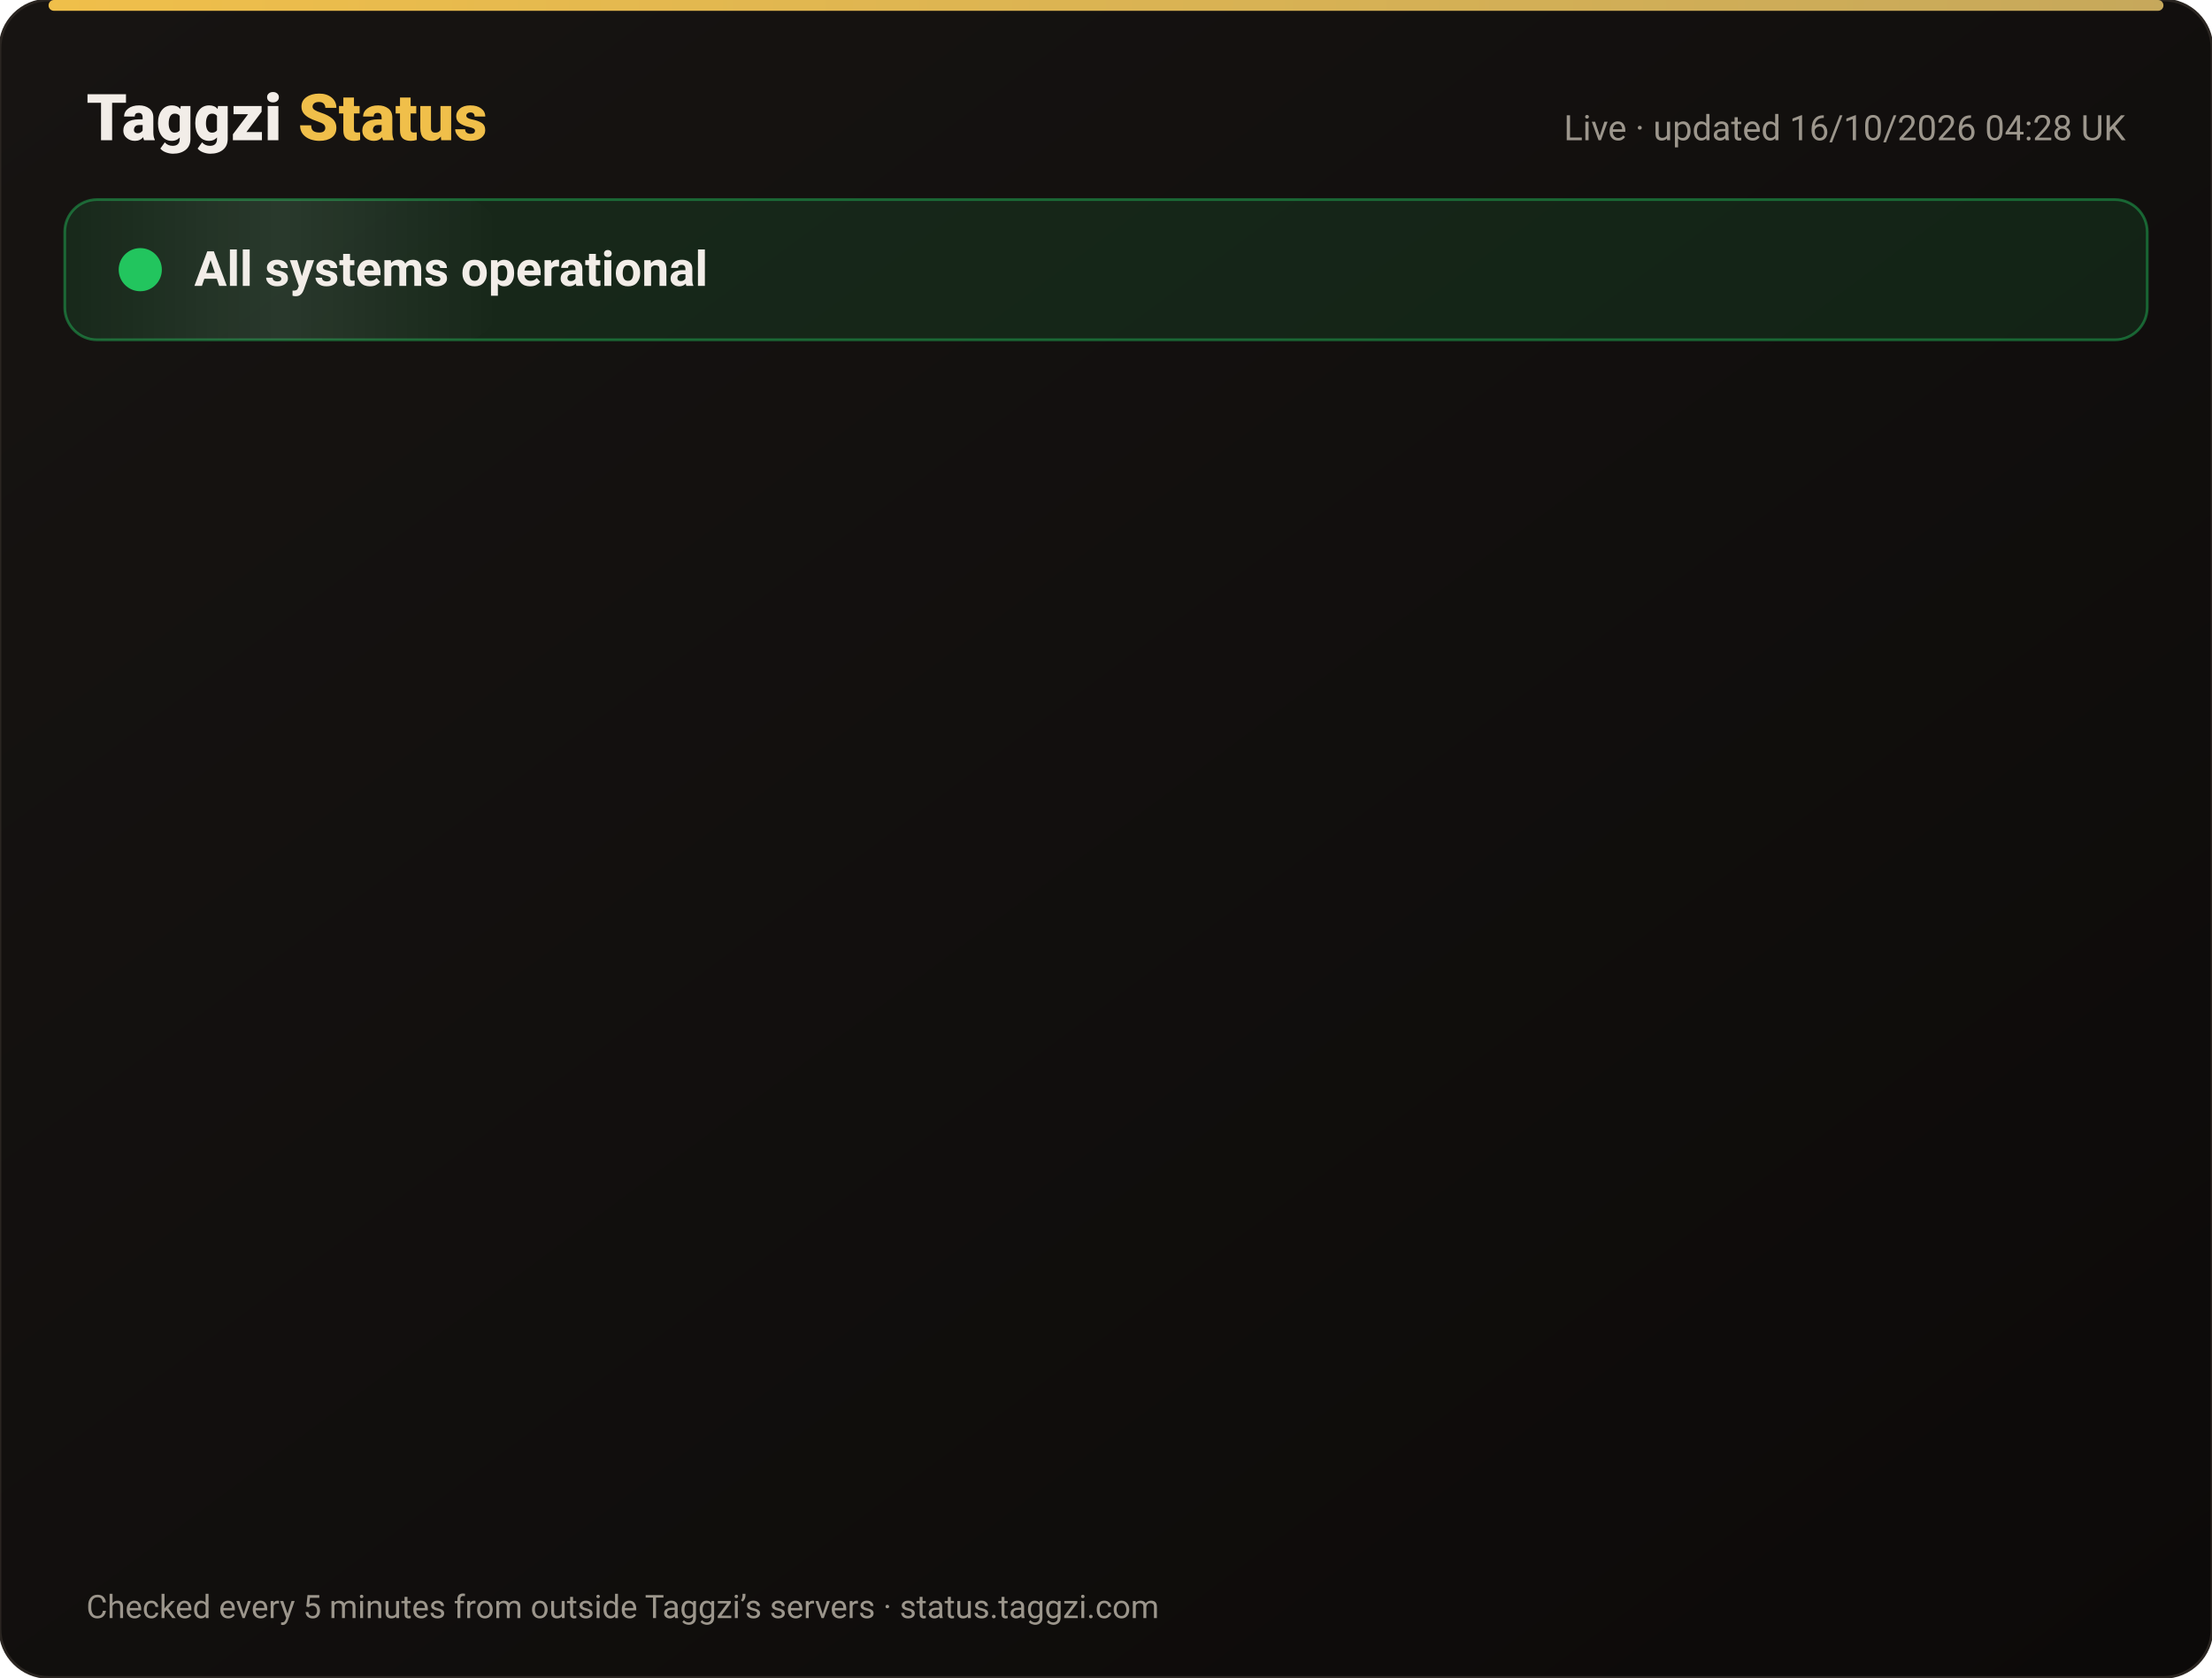
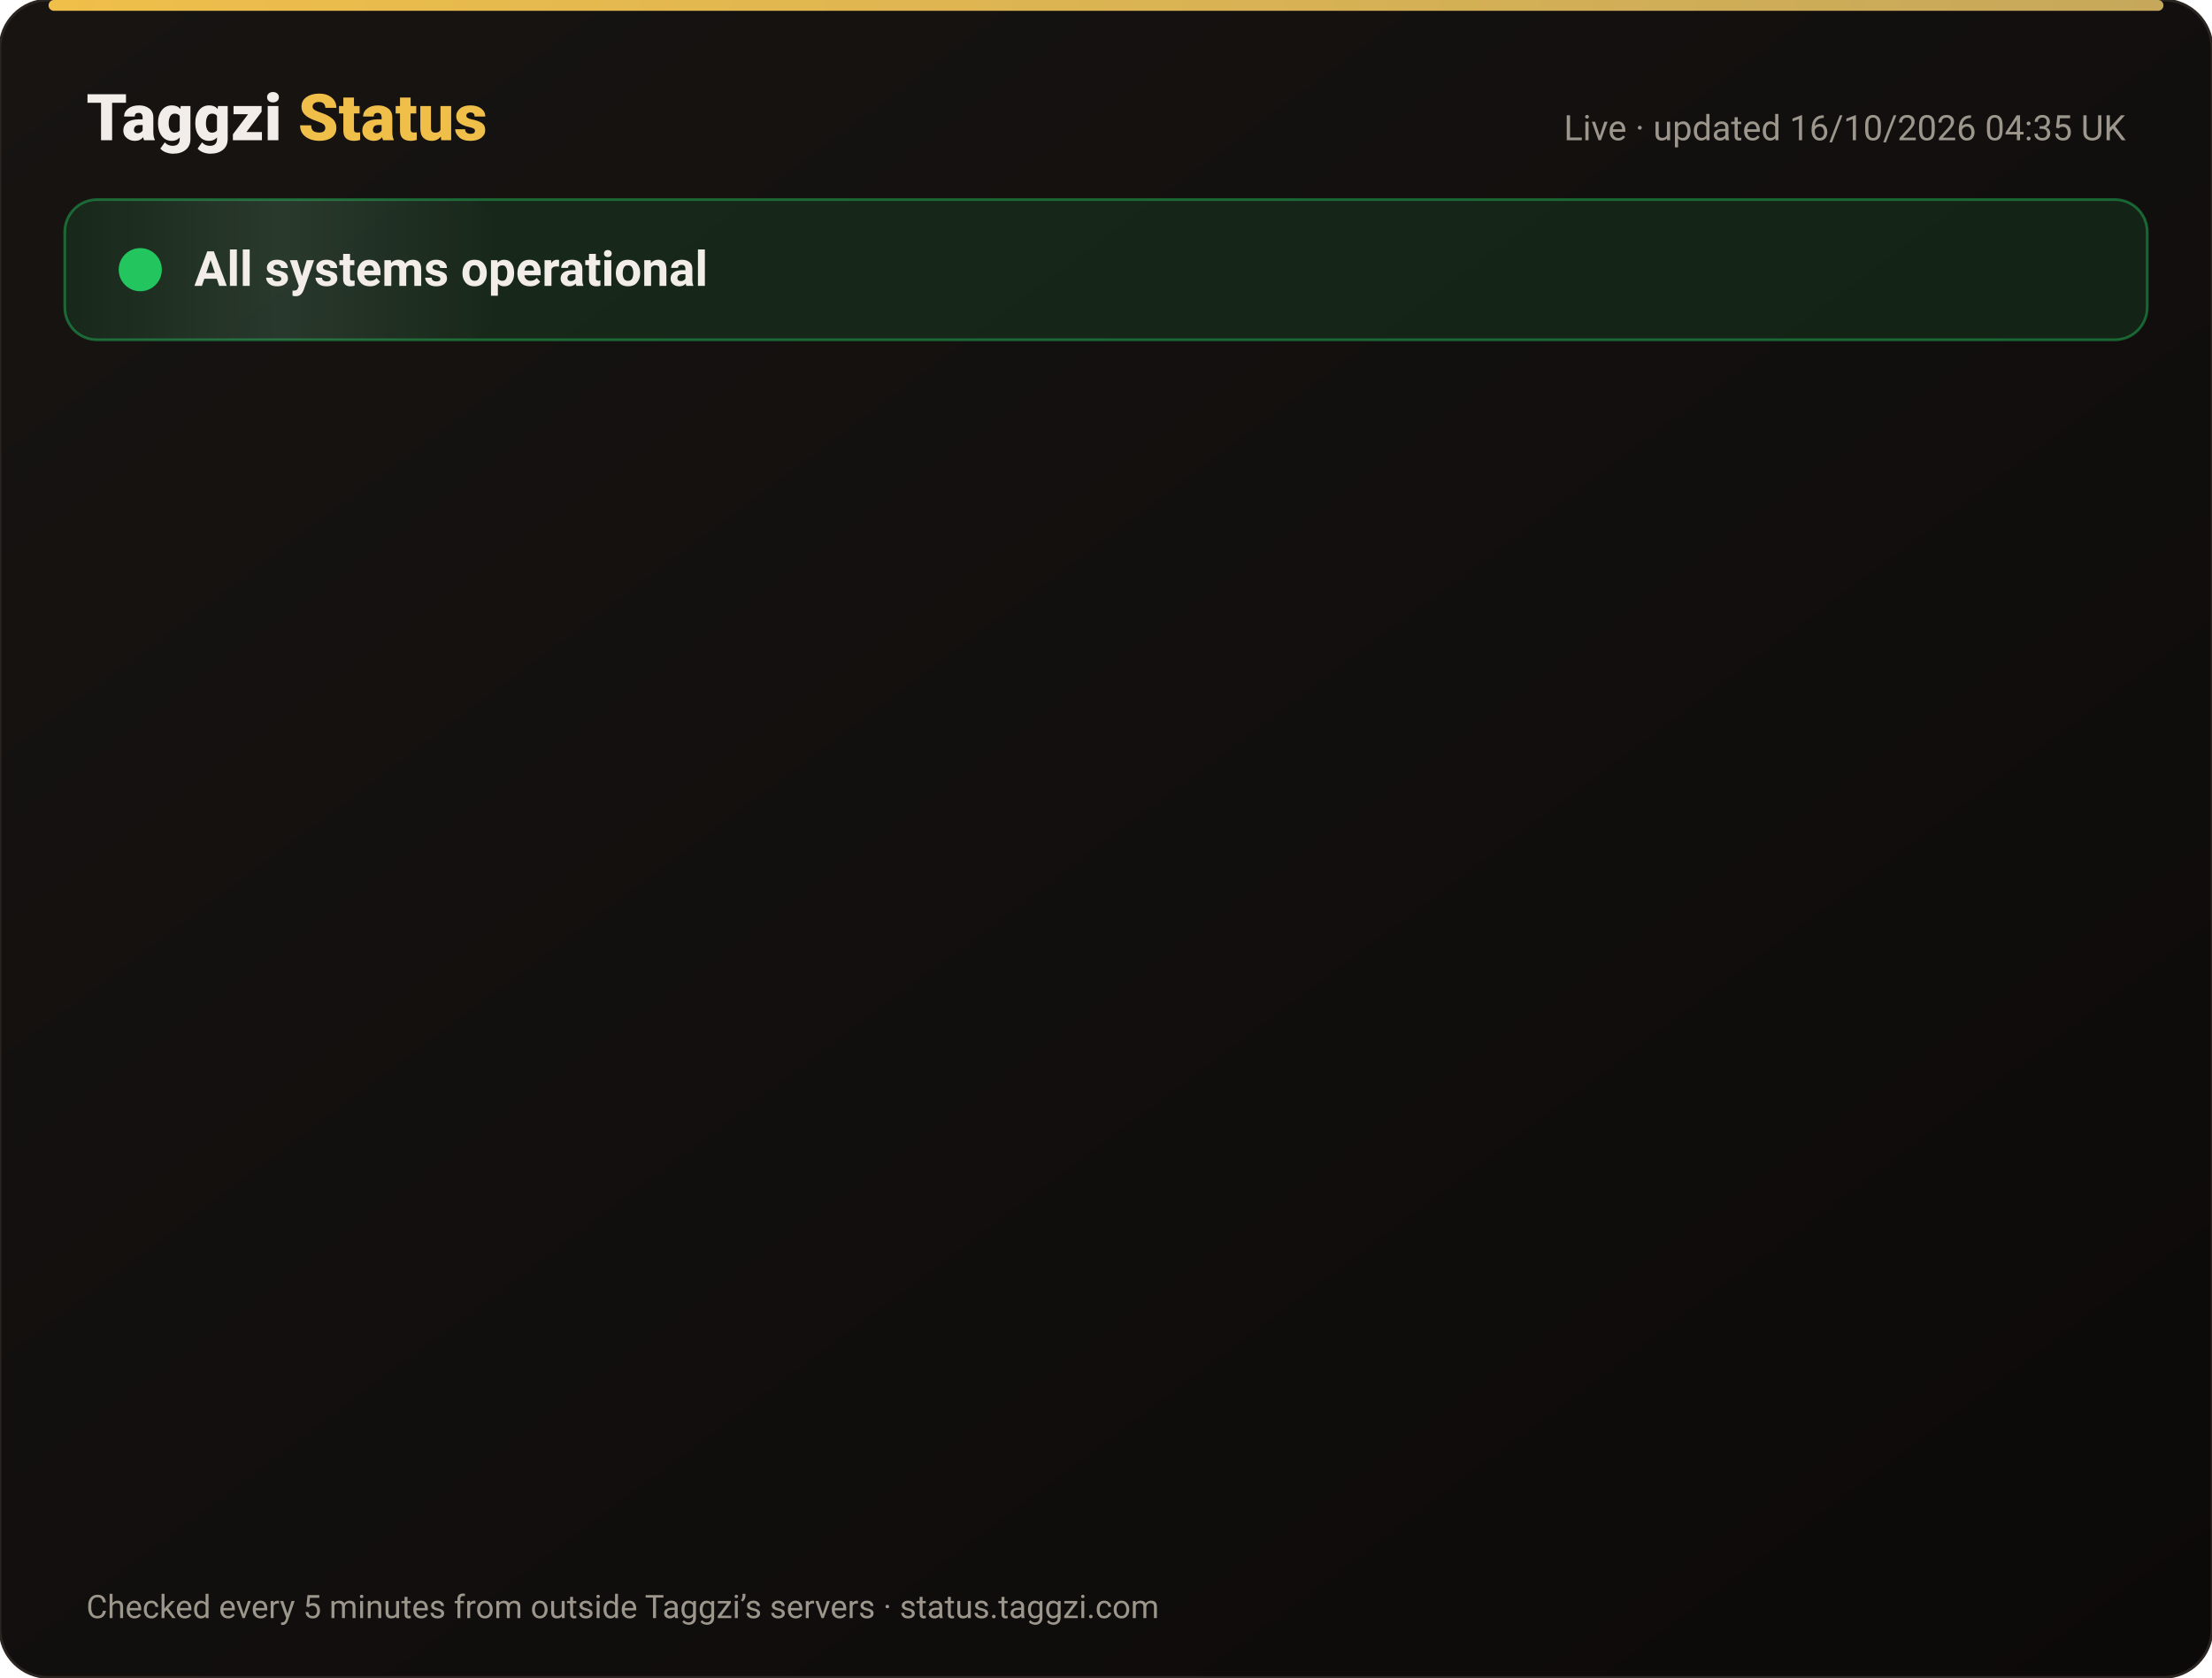
<svg xmlns="http://www.w3.org/2000/svg" width="820" height="622" viewBox="0 0 820 622" font-family="-apple-system,Segoe UI,Roboto,Helvetica,Arial,sans-serif">
  <defs>
    <linearGradient id="bg" x1="0" y1="0" x2="1" y2="1">
      <stop offset="0" stop-color="#171412" />
      <stop offset="1" stop-color="#0C0A09" />
    </linearGradient>
    <linearGradient id="gold" x1="0" x2="1">
      <stop offset="0" stop-color="#F0BF4A" />
      <stop offset="1" stop-color="#c6a85b" />
    </linearGradient>
    <linearGradient id="shine" x1="0" x2="1">
      <stop offset="0" stop-color="#fff" stop-opacity="0" />
      <stop offset=".5" stop-color="#fff" stop-opacity=".08" />
      <stop offset="1" stop-color="#fff" stop-opacity="0" />
    </linearGradient>
  </defs>
  <rect width="820" height="622" rx="18" fill="url(#bg)" stroke="#2a2521" />
  <rect x="18" y="0" width="784" height="4" rx="2" fill="url(#gold)" />
  <text x="32" y="52" font-size="24" font-weight="800" fill="#F2EDE8">Taggzi <tspan fill="#F0BF4A">Status</tspan>
  </text>
-   <text x="788" y="52" font-size="13" fill="#9C968C" text-anchor="end">Live · updated 16/10/2026 04:28 UK</text>
+   <text x="788" y="52" font-size="13" fill="#9C968C" text-anchor="end">Live · updated 16/10/2026 04:35 UK</text>
  <rect x="24" y="74" width="772" height="52" rx="12" fill="#22c55e" fill-opacity=".12" stroke="#22c55e" stroke-opacity=".45" />
  <rect x="24" y="74" width="160" height="52" rx="12" fill="url(#shine)">
    <animate attributeName="x" from="-160" to="820" dur="4s" repeatCount="indefinite" />
  </rect>
  <circle cx="52" cy="100" r="7" fill="#22c55e" />
  <circle cx="52" cy="100" r="7" fill="none" stroke="#22c55e" stroke-width="2">
    <animate attributeName="r" values="7;15;7" dur="2s" repeatCount="indefinite" />
    <animate attributeName="opacity" values=".9;0;.9" dur="2s" repeatCount="indefinite" />
  </circle>
  <text x="72" y="106" font-size="18" font-weight="700" fill="#F2EDE8">All systems operational</text>
  <g opacity="0">
    <animate attributeName="opacity" from="0" to="1" begin="0.00s" dur=".6s" fill="freeze" />
    <line x1="32" y1="188" x2="788" y2="188" stroke="#2a2521" />
    <circle cx="44" cy="166" r="6" fill="#22c55e">
      <animate attributeName="opacity" values="1;.45;1" dur="2.4s" begin="0.00s" repeatCount="indefinite" />
    </circle>
    <text x="62" y="171" font-size="15" font-weight="650" fill="#F2EDE8">Website</text>
    <text x="630" y="171" font-size="13" fill="#9C968C" text-anchor="end">100.00% uptime</text>
    <rect x="648" y="154" width="140" height="24" rx="12" fill="#22c55e" fill-opacity=".14" stroke="#22c55e" stroke-opacity=".5" />
    <text x="718" y="171" font-size="12" font-weight="700" fill="#22c55e" text-anchor="middle">Operational</text>
  </g>
  <g opacity="0">
    <animate attributeName="opacity" from="0" to="1" begin="0.15s" dur=".6s" fill="freeze" />
    <line x1="32" y1="234" x2="788" y2="234" stroke="#2a2521" />
    <circle cx="44" cy="212" r="6" fill="#22c55e">
      <animate attributeName="opacity" values="1;.45;1" dur="2.4s" begin="0.15s" repeatCount="indefinite" />
    </circle>
    <text x="62" y="217" font-size="15" font-weight="650" fill="#F2EDE8">Tag scans</text>
    <text x="630" y="217" font-size="13" fill="#9C968C" text-anchor="end">100.00% uptime</text>
    <rect x="648" y="200" width="140" height="24" rx="12" fill="#22c55e" fill-opacity=".14" stroke="#22c55e" stroke-opacity=".5" />
    <text x="718" y="217" font-size="12" font-weight="700" fill="#22c55e" text-anchor="middle">Operational</text>
  </g>
  <g opacity="0">
    <animate attributeName="opacity" from="0" to="1" begin="0.30s" dur=".6s" fill="freeze" />
    <line x1="32" y1="280" x2="788" y2="280" stroke="#2a2521" />
    <circle cx="44" cy="258" r="6" fill="#22c55e">
      <animate attributeName="opacity" values="1;.45;1" dur="2.4s" begin="0.30s" repeatCount="indefinite" />
    </circle>
    <text x="62" y="263" font-size="15" font-weight="650" fill="#F2EDE8">Manual tag lookup</text>
    <text x="630" y="263" font-size="13" fill="#9C968C" text-anchor="end">100.00% uptime</text>
    <rect x="648" y="246" width="140" height="24" rx="12" fill="#22c55e" fill-opacity=".14" stroke="#22c55e" stroke-opacity=".5" />
    <text x="718" y="263" font-size="12" font-weight="700" fill="#22c55e" text-anchor="middle">Operational</text>
  </g>
  <g opacity="0">
    <animate attributeName="opacity" from="0" to="1" begin="0.45s" dur=".6s" fill="freeze" />
    <line x1="32" y1="326" x2="788" y2="326" stroke="#2a2521" />
    <circle cx="44" cy="304" r="6" fill="#22c55e">
      <animate attributeName="opacity" values="1;.45;1" dur="2.4s" begin="0.45s" repeatCount="indefinite" />
    </circle>
    <text x="62" y="309" font-size="15" font-weight="650" fill="#F2EDE8">App &amp; login</text>
    <text x="630" y="309" font-size="13" fill="#9C968C" text-anchor="end">100.00% uptime</text>
    <rect x="648" y="292" width="140" height="24" rx="12" fill="#22c55e" fill-opacity=".14" stroke="#22c55e" stroke-opacity=".5" />
    <text x="718" y="309" font-size="12" font-weight="700" fill="#22c55e" text-anchor="middle">Operational</text>
  </g>
  <g opacity="0">
    <animate attributeName="opacity" from="0" to="1" begin="0.60s" dur=".6s" fill="freeze" />
    <line x1="32" y1="372" x2="788" y2="372" stroke="#2a2521" />
    <circle cx="44" cy="350" r="6" fill="#22c55e">
      <animate attributeName="opacity" values="1;.45;1" dur="2.4s" begin="0.60s" repeatCount="indefinite" />
    </circle>
    <text x="62" y="355" font-size="15" font-weight="650" fill="#F2EDE8">Community alerts</text>
    <text x="630" y="355" font-size="13" fill="#9C968C" text-anchor="end">100.00% uptime</text>
    <rect x="648" y="338" width="140" height="24" rx="12" fill="#22c55e" fill-opacity=".14" stroke="#22c55e" stroke-opacity=".5" />
    <text x="718" y="355" font-size="12" font-weight="700" fill="#22c55e" text-anchor="middle">Operational</text>
  </g>
  <g opacity="0">
    <animate attributeName="opacity" from="0" to="1" begin="0.75s" dur=".6s" fill="freeze" />
    <line x1="32" y1="418" x2="788" y2="418" stroke="#2a2521" />
    <circle cx="44" cy="396" r="6" fill="#22c55e">
      <animate attributeName="opacity" values="1;.45;1" dur="2.4s" begin="0.75s" repeatCount="indefinite" />
    </circle>
    <text x="62" y="401" font-size="15" font-weight="650" fill="#F2EDE8">Private calling</text>
    <text x="630" y="401" font-size="13" fill="#9C968C" text-anchor="end">100.00% uptime</text>
    <rect x="648" y="384" width="140" height="24" rx="12" fill="#22c55e" fill-opacity=".14" stroke="#22c55e" stroke-opacity=".5" />
    <text x="718" y="401" font-size="12" font-weight="700" fill="#22c55e" text-anchor="middle">Operational</text>
  </g>
  <g opacity="0">
    <animate attributeName="opacity" from="0" to="1" begin="0.90s" dur=".6s" fill="freeze" />
    <line x1="32" y1="464" x2="788" y2="464" stroke="#2a2521" />
    <circle cx="44" cy="442" r="6" fill="#22c55e">
      <animate attributeName="opacity" values="1;.45;1" dur="2.4s" begin="0.90s" repeatCount="indefinite" />
    </circle>
    <text x="62" y="447" font-size="15" font-weight="650" fill="#F2EDE8">Payments</text>
    <text x="630" y="447" font-size="13" fill="#9C968C" text-anchor="end">99.98% uptime</text>
    <rect x="648" y="430" width="140" height="24" rx="12" fill="#22c55e" fill-opacity=".14" stroke="#22c55e" stroke-opacity=".5" />
    <text x="718" y="447" font-size="12" font-weight="700" fill="#22c55e" text-anchor="middle">Operational</text>
  </g>
  <g opacity="0">
    <animate attributeName="opacity" from="0" to="1" begin="1.05s" dur=".6s" fill="freeze" />
    <line x1="32" y1="510" x2="788" y2="510" stroke="#2a2521" />
    <circle cx="44" cy="488" r="6" fill="#22c55e">
      <animate attributeName="opacity" values="1;.45;1" dur="2.4s" begin="1.05s" repeatCount="indefinite" />
    </circle>
    <text x="62" y="493" font-size="15" font-weight="650" fill="#F2EDE8">Email &amp; support</text>
    <text x="630" y="493" font-size="13" fill="#9C968C" text-anchor="end">100.00% uptime</text>
    <rect x="648" y="476" width="140" height="24" rx="12" fill="#22c55e" fill-opacity=".14" stroke="#22c55e" stroke-opacity=".5" />
    <text x="718" y="493" font-size="12" font-weight="700" fill="#22c55e" text-anchor="middle">Operational</text>
  </g>
  <g opacity="0">
    <animate attributeName="opacity" from="0" to="1" begin="1.20s" dur=".6s" fill="freeze" />
    <line x1="32" y1="556" x2="788" y2="556" stroke="#2a2521" />
    <circle cx="44" cy="534" r="6" fill="#22c55e">
      <animate attributeName="opacity" values="1;.45;1" dur="2.4s" begin="1.20s" repeatCount="indefinite" />
    </circle>
    <text x="62" y="539" font-size="15" font-weight="650" fill="#F2EDE8">Secure connection (SSL)</text>
    <text x="630" y="539" font-size="13" fill="#9C968C" text-anchor="end">100.00% uptime</text>
    <rect x="648" y="522" width="140" height="24" rx="12" fill="#22c55e" fill-opacity=".14" stroke="#22c55e" stroke-opacity=".5" />
    <text x="718" y="539" font-size="12" font-weight="700" fill="#22c55e" text-anchor="middle">Operational</text>
  </g>
  <text x="32" y="600" font-size="12" fill="#9C968C">Checked every 5 minutes from outside Taggzi’s servers · status.taggzi.com</text>
</svg>
